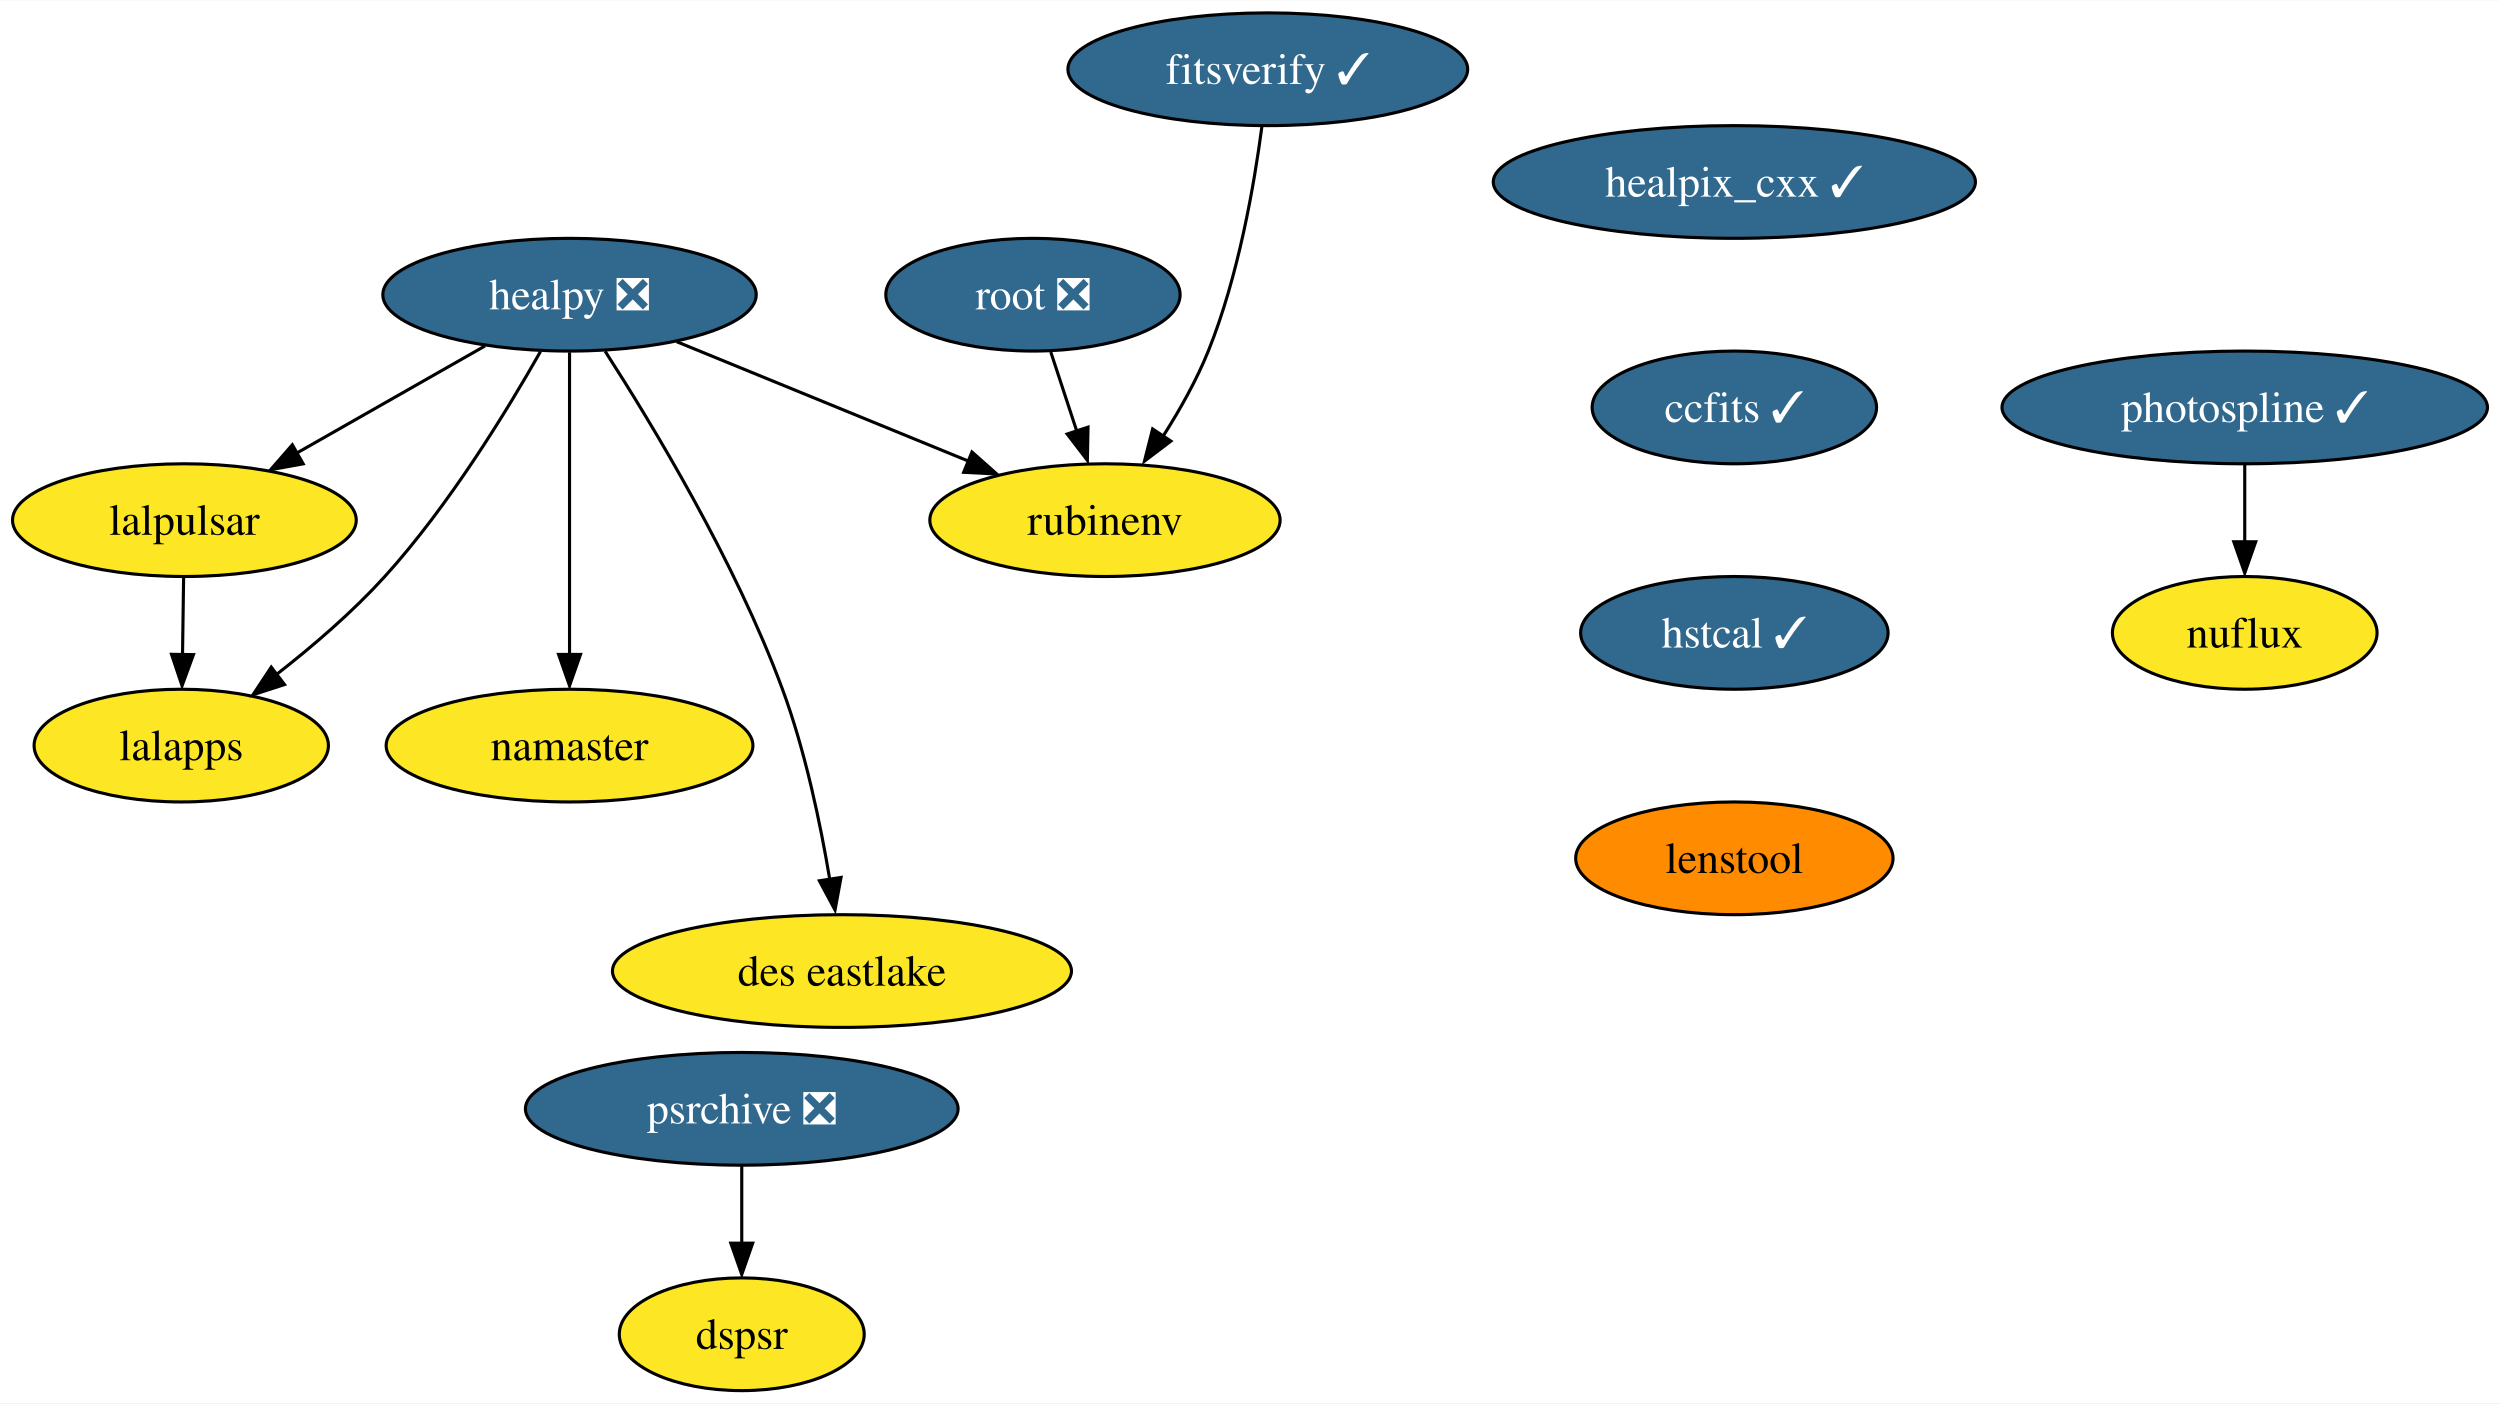
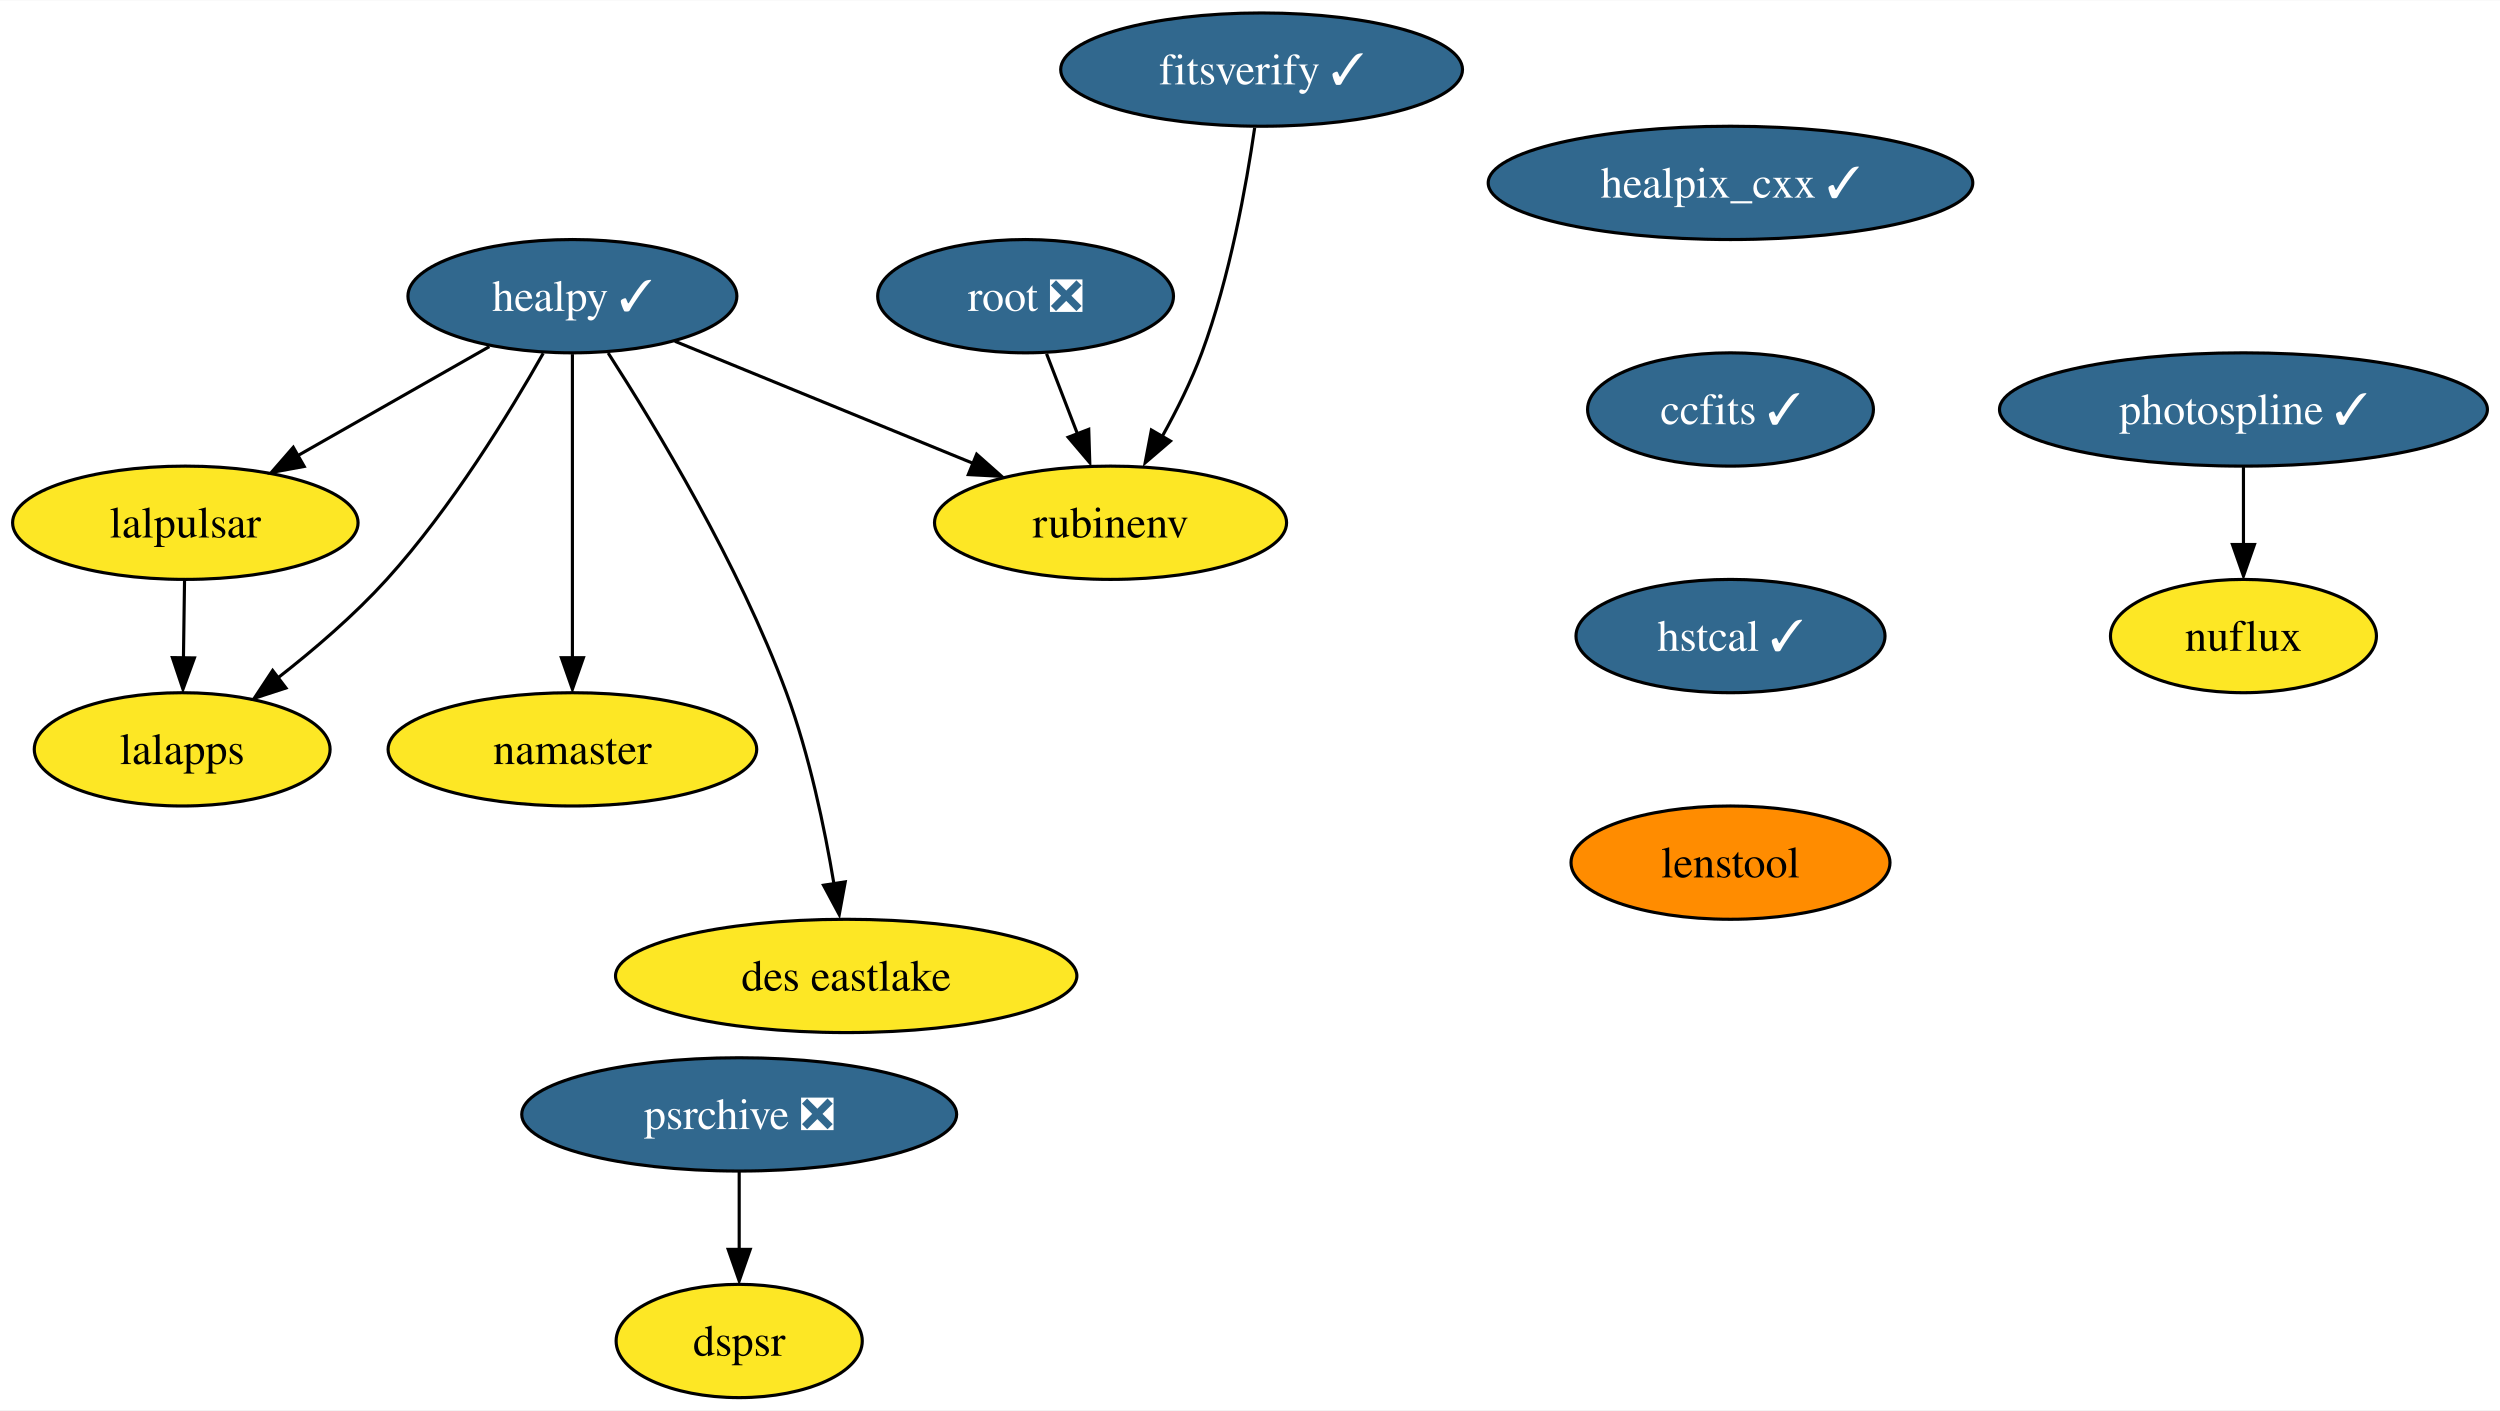
- <svg xmlns="http://www.w3.org/2000/svg" xmlns:xlink="http://www.w3.org/1999/xlink" width="798pt" height="448pt" viewBox="0.00 0.00 798.41 448.00">
+ <svg xmlns="http://www.w3.org/2000/svg" xmlns:xlink="http://www.w3.org/1999/xlink" width="794pt" height="448pt" viewBox="0.00 0.00 794.41 448.00">
  <g id="graph0" class="graph" transform="scale(1 1) rotate(0) translate(4 444)">
-     <polygon fill="white" stroke="none" points="-4,4 -4,-444 794.41,-444 794.41,4 -4,4" />
+     <polygon fill="white" stroke="none" points="-4,4 -4,-444 790.41,-444 790.41,4 -4,4" />
    <g id="node1" class="node">
      <g id="a_node1">
        <a xlink:href="https://github.com/conda-forge/healpix_cxx-feedstock/pull/28" xlink:title="healpix_cxx ✓">
-           <ellipse fill="#31688e" stroke="black" cx="549.89" cy="-386" rx="76.99" ry="18" />
-           <text text-anchor="middle" x="549.89" y="-381.32" font-family="Times,serif" font-size="14.00" fill="white">healpix_cxx ✓</text>
+           <ellipse fill="#31688e" stroke="black" cx="545.89" cy="-386" rx="76.99" ry="18" />
+           <text text-anchor="middle" x="545.89" y="-381.32" font-family="Times,serif" font-size="14.00" fill="white">healpix_cxx ✓</text>
        </a>
      </g>
    </g>
    <g id="node2" class="node">
      <g id="a_node2">
        <a xlink:href="https://github.com/conda-forge/ccfits-feedstock/pull/12" xlink:title="ccfits ✓">
-           <ellipse fill="#31688e" stroke="black" cx="549.89" cy="-314" rx="45.42" ry="18" />
-           <text text-anchor="middle" x="549.89" y="-309.32" font-family="Times,serif" font-size="14.00" fill="white">ccfits ✓</text>
+           <ellipse fill="#31688e" stroke="black" cx="545.89" cy="-314" rx="45.42" ry="18" />
+           <text text-anchor="middle" x="545.89" y="-309.32" font-family="Times,serif" font-size="14.00" fill="white">ccfits ✓</text>
        </a>
      </g>
    </g>
    <g id="node9" class="node">
      <g id="a_node9">
        <a xlink:href="https://github.com/conda-forge/hstcal-feedstock/pull/12" xlink:title="hstcal ✓">
-           <ellipse fill="#31688e" stroke="black" cx="549.89" cy="-242" rx="49.1" ry="18" />
-           <text text-anchor="middle" x="549.89" y="-237.32" font-family="Times,serif" font-size="14.00" fill="white">hstcal ✓</text>
+           <ellipse fill="#31688e" stroke="black" cx="545.89" cy="-242" rx="49.1" ry="18" />
+           <text text-anchor="middle" x="545.89" y="-237.32" font-family="Times,serif" font-size="14.00" fill="white">hstcal ✓</text>
        </a>
      </g>
    </g>
    <g id="node3" class="node">
      <g id="a_node3">
-         <a xlink:href="https://github.com/conda-forge/healpy-feedstock/pull/59" xlink:title="healpy ❎">
-           <ellipse fill="#31688e" stroke="black" cx="177.89" cy="-350" rx="59.63" ry="18" />
-           <text text-anchor="middle" x="177.89" y="-345.32" font-family="Times,serif" font-size="14.00" fill="white">healpy ❎</text>
+         <a xlink:href="https://github.com/conda-forge/healpy-feedstock/pull/59" xlink:title="healpy ✓">
+           <ellipse fill="#31688e" stroke="black" cx="177.89" cy="-350" rx="52.26" ry="18" />
+           <text text-anchor="middle" x="177.89" y="-345.32" font-family="Times,serif" font-size="14.00" fill="white">healpy ✓</text>
        </a>
      </g>
    </g>
    <g id="node4" class="node">
      <g id="a_node4">
        <a xlink:href="https://github.com/conda-forge/lalpulsar-feedstock" xlink:title="lalpulsar">
          <ellipse fill="#fde725" stroke="black" cx="54.89" cy="-278" rx="54.89" ry="18" />
          <text text-anchor="middle" x="54.89" y="-273.32" font-family="Times,serif" font-size="14.00">lalpulsar</text>
        </a>
      </g>
    </g>
    <g id="edge2" class="edge">
-       <path fill="none" stroke="black" d="M150.9,-333.64C133.23,-323.59 109.95,-310.34 90.74,-299.4" />
-       <polygon fill="black" stroke="black" points="92.82,-295.99 82.4,-294.09 89.36,-302.07 92.82,-295.99" />
+       <path fill="none" stroke="black" d="M151.5,-333.98C133.75,-323.88 110.13,-310.43 90.68,-299.37" />
+       <polygon fill="black" stroke="black" points="92.66,-295.9 82.23,-293.99 89.19,-301.98 92.66,-295.9" />
    </g>
    <g id="node5" class="node">
      <g id="a_node5">
        <a xlink:href="https://github.com/conda-forge/namaster-feedstock" xlink:title="namaster">
          <ellipse fill="#fde725" stroke="black" cx="177.89" cy="-206" rx="58.57" ry="18" />
          <text text-anchor="middle" x="177.89" y="-201.33" font-family="Times,serif" font-size="14.00">namaster</text>
        </a>
      </g>
    </g>
    <g id="edge3" class="edge">
      <path fill="none" stroke="black" d="M177.89,-331.59C177.89,-307.5 177.89,-263.75 177.89,-235.03" />
      <polygon fill="black" stroke="black" points="181.39,-235.11 177.89,-225.11 174.39,-235.11 181.39,-235.11" />
    </g>
    <g id="node6" class="node">
      <g id="a_node6">
        <a xlink:href="https://github.com/conda-forge/lalapps-feedstock" xlink:title="lalapps">
          <ellipse fill="#fde725" stroke="black" cx="53.89" cy="-206" rx="47" ry="18" />
          <text text-anchor="middle" x="53.89" y="-201.33" font-family="Times,serif" font-size="14.00">lalapps</text>
        </a>
      </g>
    </g>
    <g id="edge4" class="edge">
      <path fill="none" stroke="black" d="M168.61,-331.85C158,-313.09 139.43,-282.67 118.89,-260 108.61,-248.65 95.8,-237.68 84.28,-228.69" />
      <polygon fill="black" stroke="black" points="86.86,-225.5 76.79,-222.23 82.63,-231.07 86.86,-225.5" />
    </g>
    <g id="node7" class="node">
      <g id="a_node7">
        <a xlink:href="https://github.com/conda-forge/rubinenv-feedstock" xlink:title="rubinenv">
          <ellipse fill="#fde725" stroke="black" cx="348.89" cy="-278" rx="55.94" ry="18" />
          <text text-anchor="middle" x="348.89" y="-273.32" font-family="Times,serif" font-size="14.00">rubinenv</text>
        </a>
      </g>
    </g>
    <g id="edge5" class="edge">
-       <path fill="none" stroke="black" d="M212.08,-335C238.94,-324.01 276.51,-308.63 305.48,-296.77" />
-       <polygon fill="black" stroke="black" points="306.41,-299.76 314.34,-292.73 303.76,-293.28 306.41,-299.76" />
+       <path fill="none" stroke="black" d="M210.46,-335.67C237.33,-324.67 275.7,-308.96 305.23,-296.87" />
+       <polygon fill="black" stroke="black" points="306.35,-299.79 314.28,-292.76 303.7,-293.31 306.35,-299.79" />
    </g>
    <g id="node8" class="node">
      <g id="a_node8">
        <a xlink:href="https://github.com/conda-forge/des-eastlake-feedstock" xlink:title="des eastlake">
          <ellipse fill="#fde725" stroke="black" cx="264.89" cy="-134" rx="73.3" ry="18" />
          <text text-anchor="middle" x="264.89" y="-129.32" font-family="Times,serif" font-size="14.00">des eastlake</text>
        </a>
      </g>
    </g>
    <g id="edge6" class="edge">
      <path fill="none" stroke="black" d="M189.24,-331.96C204.32,-308.57 230.81,-264.78 245.89,-224 253.17,-204.31 258.02,-181.08 260.99,-163.29" />
      <polygon fill="black" stroke="black" points="264.59,-163.9 262.68,-153.48 257.68,-162.82 264.59,-163.9" />
    </g>
    <g id="edge7" class="edge">
      <path fill="none" stroke="black" d="M54.64,-259.7C54.54,-252.24 54.41,-243.32 54.29,-234.97" />
      <polygon fill="black" stroke="black" points="57.78,-235.05 54.14,-225.1 50.78,-235.15 57.78,-235.05" />
    </g>
    <g id="node15" class="node">
      <g id="a_node15">
        <a xlink:href="https://github.com/conda-forge/lenstool-feedstock" xlink:title="lenstool">
-           <ellipse fill="#ff8c00" stroke="black" cx="549.89" cy="-170" rx="50.68" ry="18" />
-           <text text-anchor="middle" x="549.89" y="-165.32" font-family="Times,serif" font-size="14.00">lenstool</text>
+           <ellipse fill="#ff8c00" stroke="black" cx="545.89" cy="-170" rx="50.68" ry="18" />
+           <text text-anchor="middle" x="545.89" y="-165.32" font-family="Times,serif" font-size="14.00">lenstool</text>
        </a>
      </g>
    </g>
    <g id="node10" class="node">
      <g id="a_node10">
        <a xlink:href="https://github.com/conda-forge/root-feedstock/pull/211" xlink:title="root ❎">
-           <ellipse fill="#31688e" stroke="black" cx="325.89" cy="-350" rx="47" ry="18" />
-           <text text-anchor="middle" x="325.89" y="-345.32" font-family="Times,serif" font-size="14.00" fill="white">root ❎</text>
+           <ellipse fill="#31688e" stroke="black" cx="321.89" cy="-350" rx="47" ry="18" />
+           <text text-anchor="middle" x="321.89" y="-345.32" font-family="Times,serif" font-size="14.00" fill="white">root ❎</text>
        </a>
      </g>
    </g>
    <g id="edge9" class="edge">
-       <path fill="none" stroke="black" d="M331.58,-331.7C334.08,-324.07 337.09,-314.92 339.89,-306.4" />
-       <polygon fill="black" stroke="black" points="343.47,-307.7 343.27,-297.1 336.82,-305.51 343.47,-307.7" />
+       <path fill="none" stroke="black" d="M328.56,-331.7C331.54,-323.98 335.12,-314.71 338.43,-306.11" />
+       <polygon fill="black" stroke="black" points="341.96,-307.69 342.29,-297.1 335.43,-305.17 341.96,-307.69" />
    </g>
    <g id="node11" class="node">
      <g id="a_node11">
        <a xlink:href="https://github.com/conda-forge/photospline-feedstock/pull/27" xlink:title="photospline ✓">
-           <ellipse fill="#31688e" stroke="black" cx="712.89" cy="-314" rx="77.52" ry="18" />
-           <text text-anchor="middle" x="712.89" y="-309.32" font-family="Times,serif" font-size="14.00" fill="white">photospline ✓</text>
+           <ellipse fill="#31688e" stroke="black" cx="708.89" cy="-314" rx="77.52" ry="18" />
+           <text text-anchor="middle" x="708.89" y="-309.32" font-family="Times,serif" font-size="14.00" fill="white">photospline ✓</text>
        </a>
      </g>
    </g>
    <g id="node12" class="node">
      <g id="a_node12">
        <a xlink:href="https://github.com/conda-forge/nuflux-feedstock" xlink:title="nuflux">
-           <ellipse fill="#fde725" stroke="black" cx="712.89" cy="-242" rx="42.26" ry="18" />
-           <text text-anchor="middle" x="712.89" y="-237.32" font-family="Times,serif" font-size="14.00">nuflux</text>
+           <ellipse fill="#fde725" stroke="black" cx="708.89" cy="-242" rx="42.26" ry="18" />
+           <text text-anchor="middle" x="708.89" y="-237.32" font-family="Times,serif" font-size="14.00">nuflux</text>
        </a>
      </g>
    </g>
    <g id="edge10" class="edge">
-       <path fill="none" stroke="black" d="M712.89,-295.7C712.89,-288.24 712.89,-279.32 712.89,-270.97" />
-       <polygon fill="black" stroke="black" points="716.39,-271.1 712.89,-261.1 709.39,-271.1 716.39,-271.1" />
+       <path fill="none" stroke="black" d="M708.89,-295.7C708.89,-288.24 708.89,-279.32 708.89,-270.97" />
+       <polygon fill="black" stroke="black" points="712.39,-271.1 708.89,-261.1 705.39,-271.1 712.39,-271.1" />
    </g>
    <g id="node13" class="node">
      <g id="a_node13">
        <a xlink:href="https://github.com/conda-forge/psrchive-feedstock/pull/37" xlink:title="psrchive ❎">
-           <ellipse fill="#31688e" stroke="black" cx="232.89" cy="-90" rx="69.1" ry="18" />
-           <text text-anchor="middle" x="232.89" y="-85.33" font-family="Times,serif" font-size="14.00" fill="white">psrchive ❎</text>
+           <ellipse fill="#31688e" stroke="black" cx="230.89" cy="-90" rx="69.1" ry="18" />
+           <text text-anchor="middle" x="230.89" y="-85.33" font-family="Times,serif" font-size="14.00" fill="white">psrchive ❎</text>
        </a>
      </g>
    </g>
    <g id="node14" class="node">
      <g id="a_node14">
        <a xlink:href="https://github.com/conda-forge/dspsr-feedstock" xlink:title="dspsr">
-           <ellipse fill="#fde725" stroke="black" cx="232.89" cy="-18" rx="39.11" ry="18" />
-           <text text-anchor="middle" x="232.89" y="-13.32" font-family="Times,serif" font-size="14.00">dspsr</text>
+           <ellipse fill="#fde725" stroke="black" cx="230.89" cy="-18" rx="39.11" ry="18" />
+           <text text-anchor="middle" x="230.89" y="-13.32" font-family="Times,serif" font-size="14.00">dspsr</text>
        </a>
      </g>
    </g>
    <g id="edge11" class="edge">
-       <path fill="none" stroke="black" d="M232.89,-71.7C232.89,-64.24 232.89,-55.32 232.89,-46.97" />
-       <polygon fill="black" stroke="black" points="236.39,-47.1 232.89,-37.1 229.39,-47.1 236.39,-47.1" />
+       <path fill="none" stroke="black" d="M230.89,-71.7C230.89,-64.24 230.89,-55.32 230.89,-46.97" />
+       <polygon fill="black" stroke="black" points="234.39,-47.1 230.89,-37.1 227.39,-47.1 234.39,-47.1" />
    </g>
    <g id="node16" class="node">
      <g id="a_node16">
        <a xlink:href="https://github.com/conda-forge/fitsverify-feedstock/pull/10" xlink:title="fitsverify ✓">
-           <ellipse fill="#31688e" stroke="black" cx="400.89" cy="-422" rx="63.84" ry="18" />
-           <text text-anchor="middle" x="400.89" y="-417.32" font-family="Times,serif" font-size="14.00" fill="white">fitsverify ✓</text>
+           <ellipse fill="#31688e" stroke="black" cx="396.89" cy="-422" rx="63.84" ry="18" />
+           <text text-anchor="middle" x="396.89" y="-417.32" font-family="Times,serif" font-size="14.00" fill="white">fitsverify ✓</text>
        </a>
      </g>
    </g>
    <g id="edge13" class="edge">
-       <path fill="none" stroke="black" d="M399.01,-403.75C396.6,-385.43 391.53,-355.88 381.89,-332 378.16,-322.75 372.85,-313.31 367.57,-305" />
-       <polygon fill="black" stroke="black" points="369.94,-303.24 361.5,-296.85 364.11,-307.12 369.94,-303.24" />
+       <path fill="none" stroke="black" d="M394.69,-403.52C392.04,-385.26 386.8,-355.99 377.89,-332 374.57,-323.05 369.94,-313.77 365.36,-305.52" />
+       <polygon fill="black" stroke="black" points="367.93,-303.96 359.89,-297.06 361.87,-307.47 367.93,-303.96" />
    </g>
  </g>
</svg>
